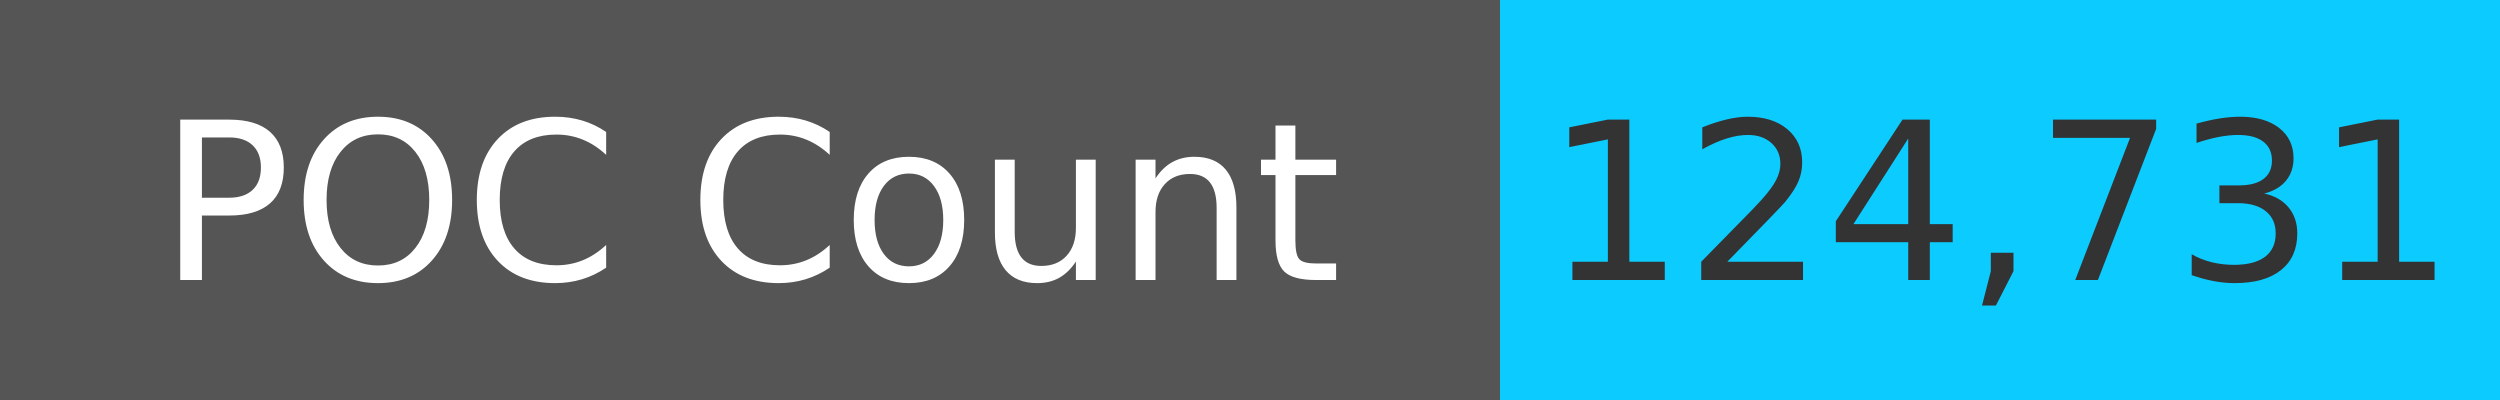
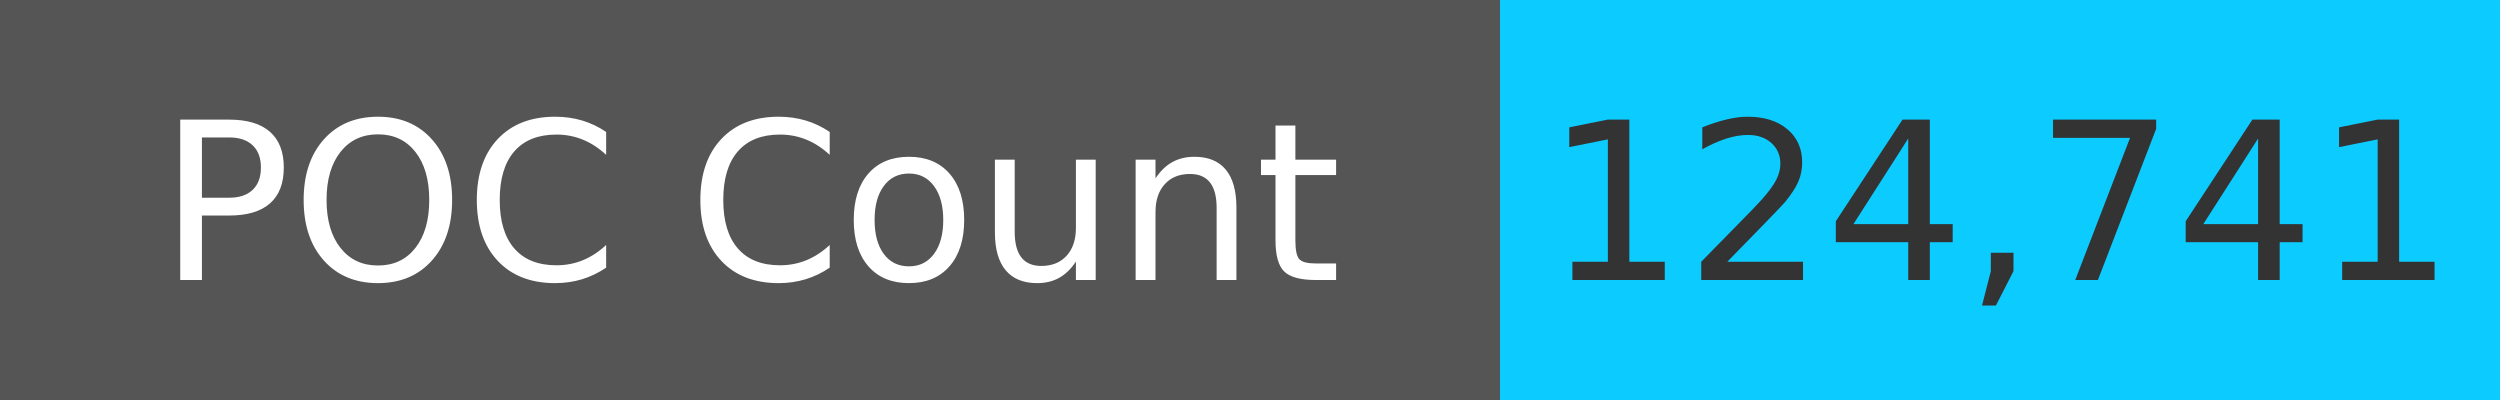
<svg xmlns="http://www.w3.org/2000/svg" width="125" height="20" role="img">
  <linearGradient id="s" x2="0" y2="100%">
    <stop offset="0" stop-color="#bbb" stop-opacity=".1" />
    <stop offset="1" stop-opacity=".1" />
  </linearGradient>
  <g>
    <rect width="75" height="20" fill="#555" />
    <rect x="75" width="267" height="20" fill="#0cccff" />
  </g>
  <g fill="#fff" text-anchor="middle" font-family="Verdana,Geneva,DejaVu Sans,sans-serif" text-rendering="geometricPrecision" font-size="110">
    <text x="375" y="140" transform="scale(.1)" fill="#fff">
            POC Count
        </text>
    <text x="1000" y="140" transform="scale(.1)" fill="#333">
-             124,731
+             124,741
        </text>
  </g>
</svg>
